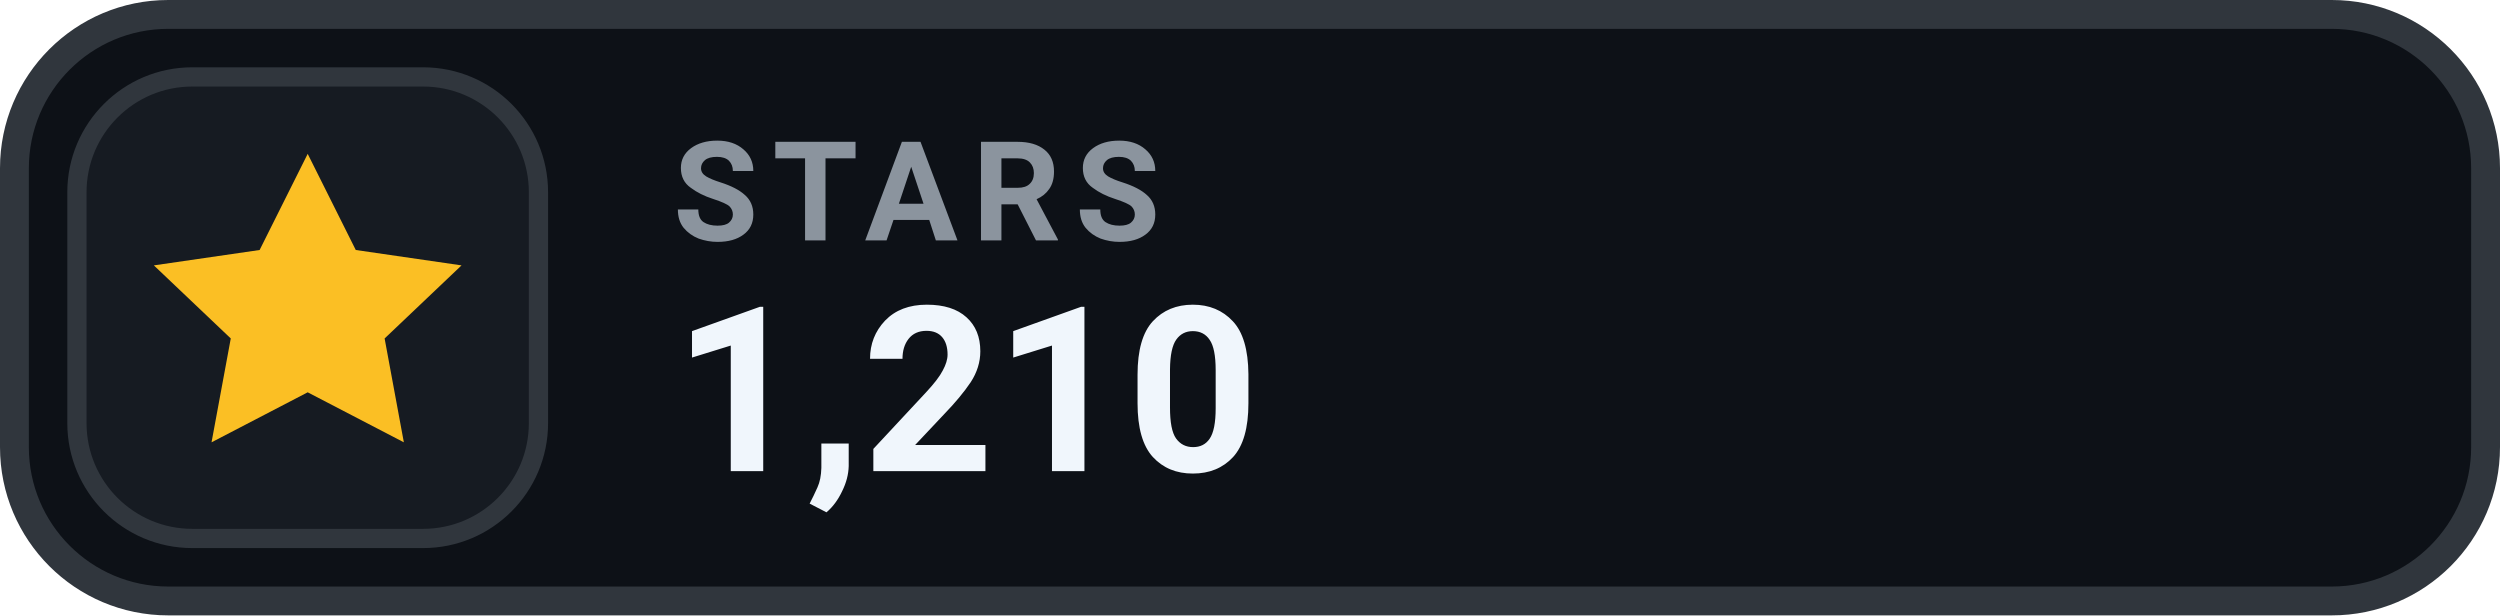
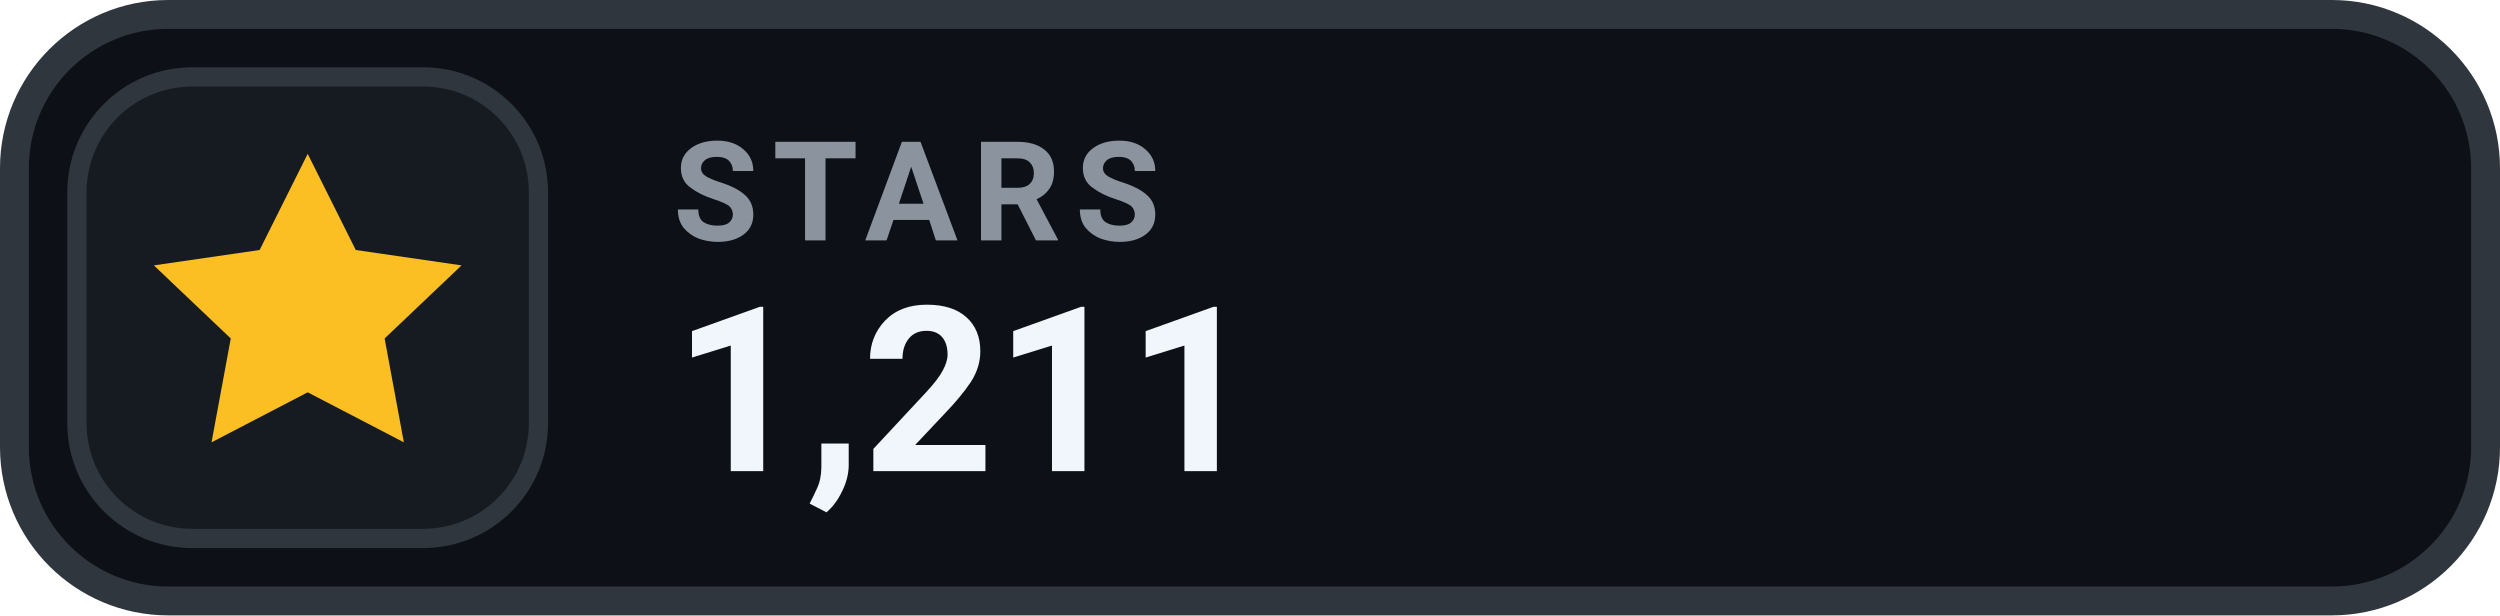
- <svg xmlns="http://www.w3.org/2000/svg" width="130" height="32" viewBox="0 0 130 32" role="img" aria-label="STARS 1,210">
+ <svg xmlns="http://www.w3.org/2000/svg" width="130" height="32" viewBox="0 0 130 32" role="img" aria-label="STARS 1,211">
  <rect x=".75" y=".75" width="128.5" height="30.5" rx="8" fill="#0D1117" stroke="#30363D" stroke-width="1.5" />
  <rect x="4" y="4" width="24" height="24" rx="6" fill="#161B22" stroke="#30363D" stroke-width="1" />
  <g transform="translate(16 16)" style="color:#FBBF24;">
    <path d="M0 -8 l2.5 5 5.5 .8 -4 3.8 1 5.4 -5 -2.6 -5 2.6 1 -5.4 -4 -3.8 5.5 -.8 Z" fill="currentColor" />
  </g>
  <text x="35" y="12.5" fill="#8B949E" font-family="-apple-system,BlinkMacSystemFont,'Segoe UI',Roboto,Helvetica,Arial,sans-serif" font-size="7.2" font-weight="700" letter-spacing=".75">STARS</text>
-   <text x="35" y="24.5" fill="#F0F6FC" font-family="-apple-system,BlinkMacSystemFont,'Segoe UI',Roboto,Helvetica,Arial,sans-serif" font-size="12" font-weight="700">1,210</text>
+   <text x="35" y="24.5" fill="#F0F6FC" font-family="-apple-system,BlinkMacSystemFont,'Segoe UI',Roboto,Helvetica,Arial,sans-serif" font-size="12" font-weight="700">1,211</text>
</svg>
